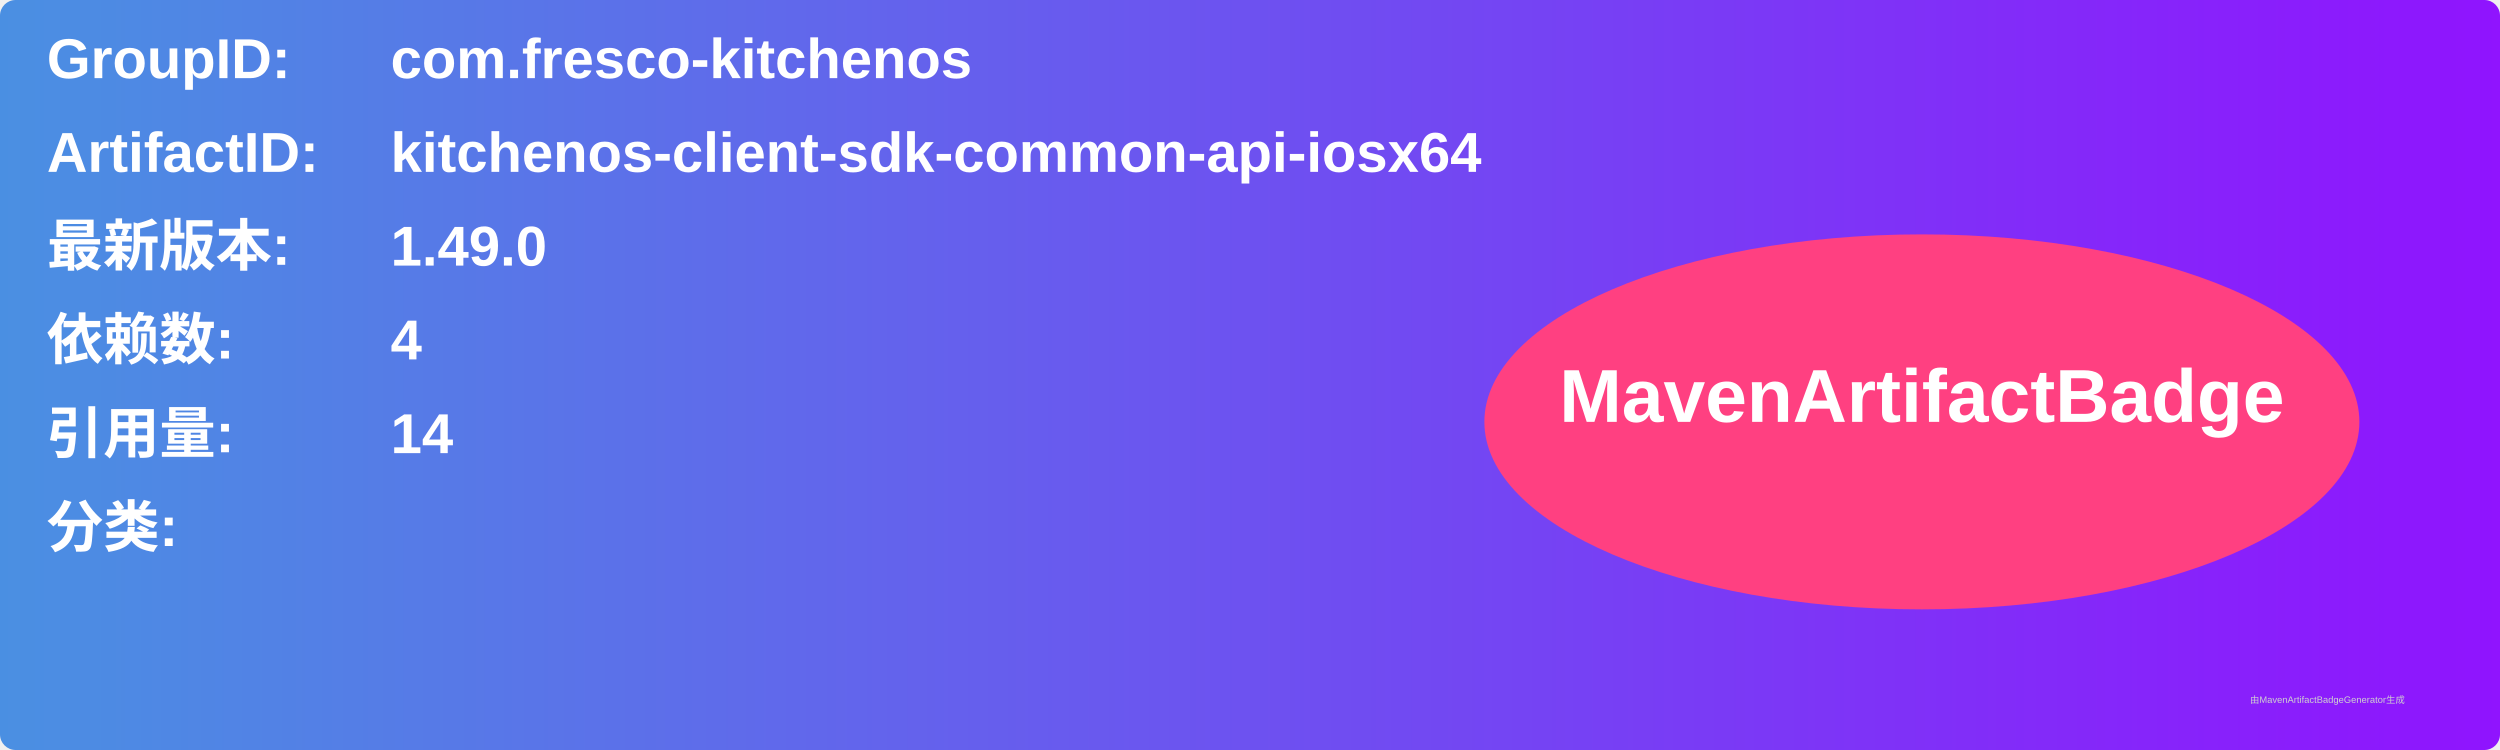
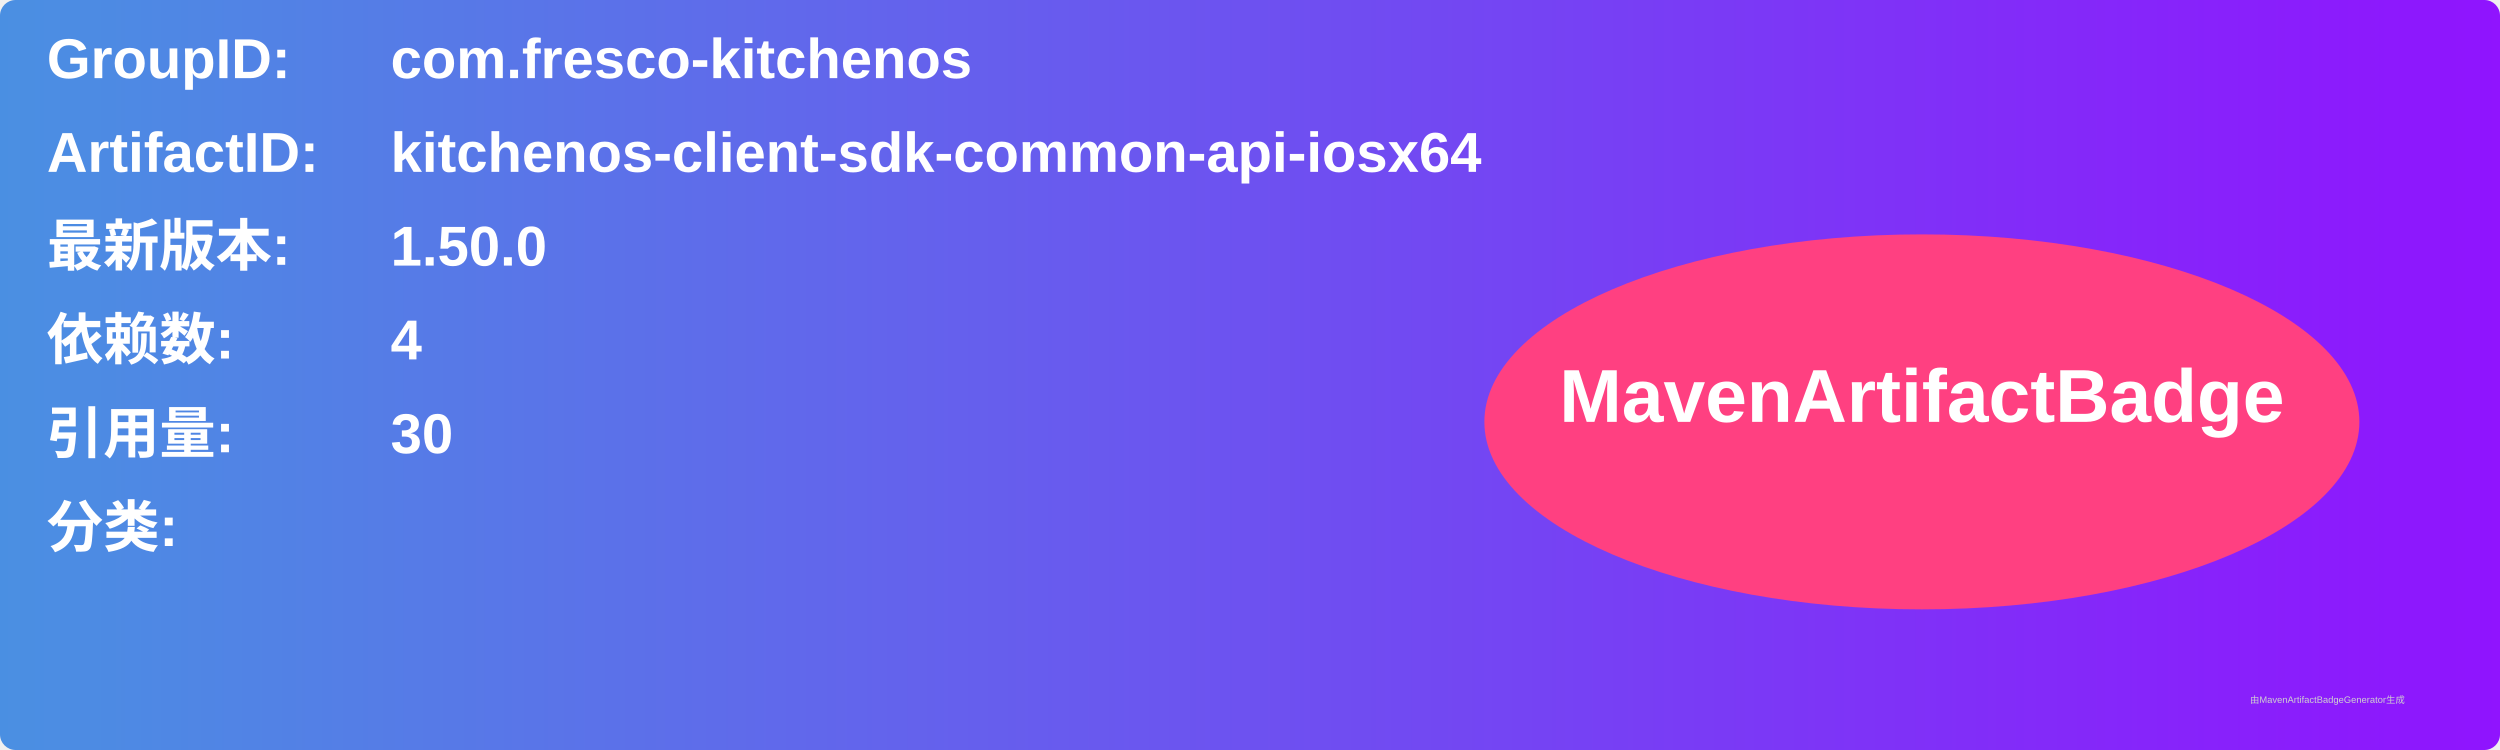
<svg xmlns="http://www.w3.org/2000/svg" width="800" height="240" viewBox="0 0 800 240">
  <linearGradient id="grad" x1="0%" y1="0%" x2="100%" y2="0%">
    <stop offset="0%" stop-color="#4a90e2" />
    <stop offset="100%" stop-color="#9013fe" />
  </linearGradient>
  <rect width="100%" height="100%" rx="5" ry="5" fill="url(#grad)" />
  <g transform="translate(15, 15)">
    <text x="0" y="10" font-family="Arial" font-size="18" fill="white" font-weight="bold" width="260">GroupID:</text>
    <text x="110" y="10" font-family="Arial" font-size="18" fill="white" font-weight="bold" width="460">com.fresco-kitchenos</text>
    <text x="0" y="40" font-family="Arial" font-size="18" fill="white" font-weight="bold" width="260">ArtifactID:</text>
    <text x="110" y="40" font-family="Arial" font-size="18" fill="white" font-weight="bold" width="460">kitchenos-client-sdk-common-api-iosx64</text>
    <text x="0" y="70" font-family="Arial" font-size="18" fill="white" font-weight="bold">最新版本:</text>
    <text x="110" y="70" font-family="Arial" font-size="18" fill="white" font-weight="bold">
-       <tspan font-weight="bold">1.49.0</tspan>
+       <tspan font-weight="bold">1.50.0</tspan>
    </text>
    <text x="0" y="100" font-family="Arial" font-size="18" fill="white" font-weight="bold">依赖数: </text>
    <text x="110" y="100" font-family="Arial" font-size="18" fill="white">
      <tspan font-weight="bold">4</tspan>
    </text>
    <text x="0" y="130" font-family="Arial" font-size="18" fill="white" font-weight="bold">引用量: </text>
    <text x="110" y="130" font-family="Arial" font-size="18" fill="white">
-       <tspan font-weight="bold">14</tspan>
+       <tspan font-weight="bold">30</tspan>
    </text>
    <text x="0" y="160" font-family="Arial" font-size="18" fill="white" font-weight="bold">分类:</text>
    <text x="10" y="190" font-family="Arial" font-size="10" fill="white">
      <tspan font-weight="bold" />
    </text>
    <ellipse cx="600" cy="120" rx="140" ry="60" fill="#ff4081" />
    <text x="600" y="120" text-anchor="middle" font-family="Arial" font-size="24" fill="white" font-weight="bold">MavenArtifactBadge</text>
  </g>
  <text x="720" y="225" font-family="Arial" font-size="3" fill="#d0d0d0">由MavenArtifactBadgeGenerator生成</text>
</svg>
